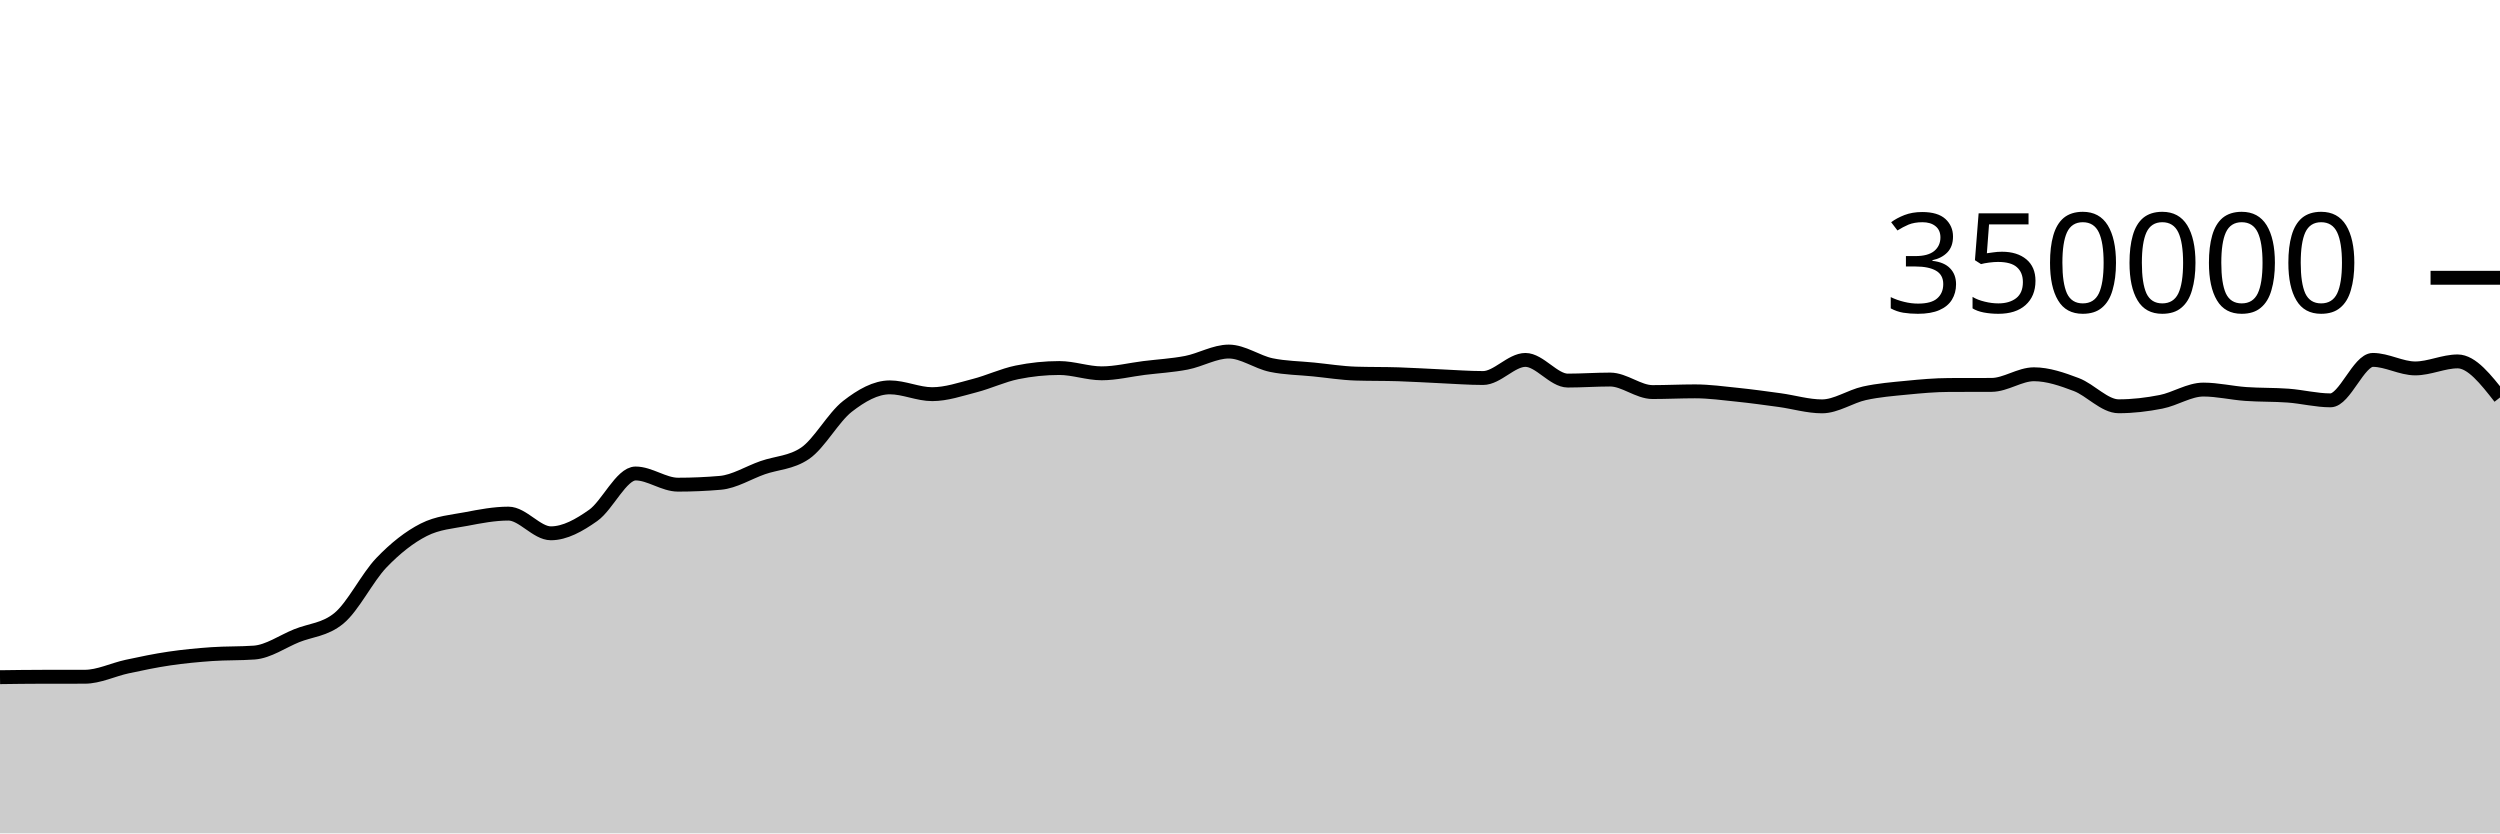
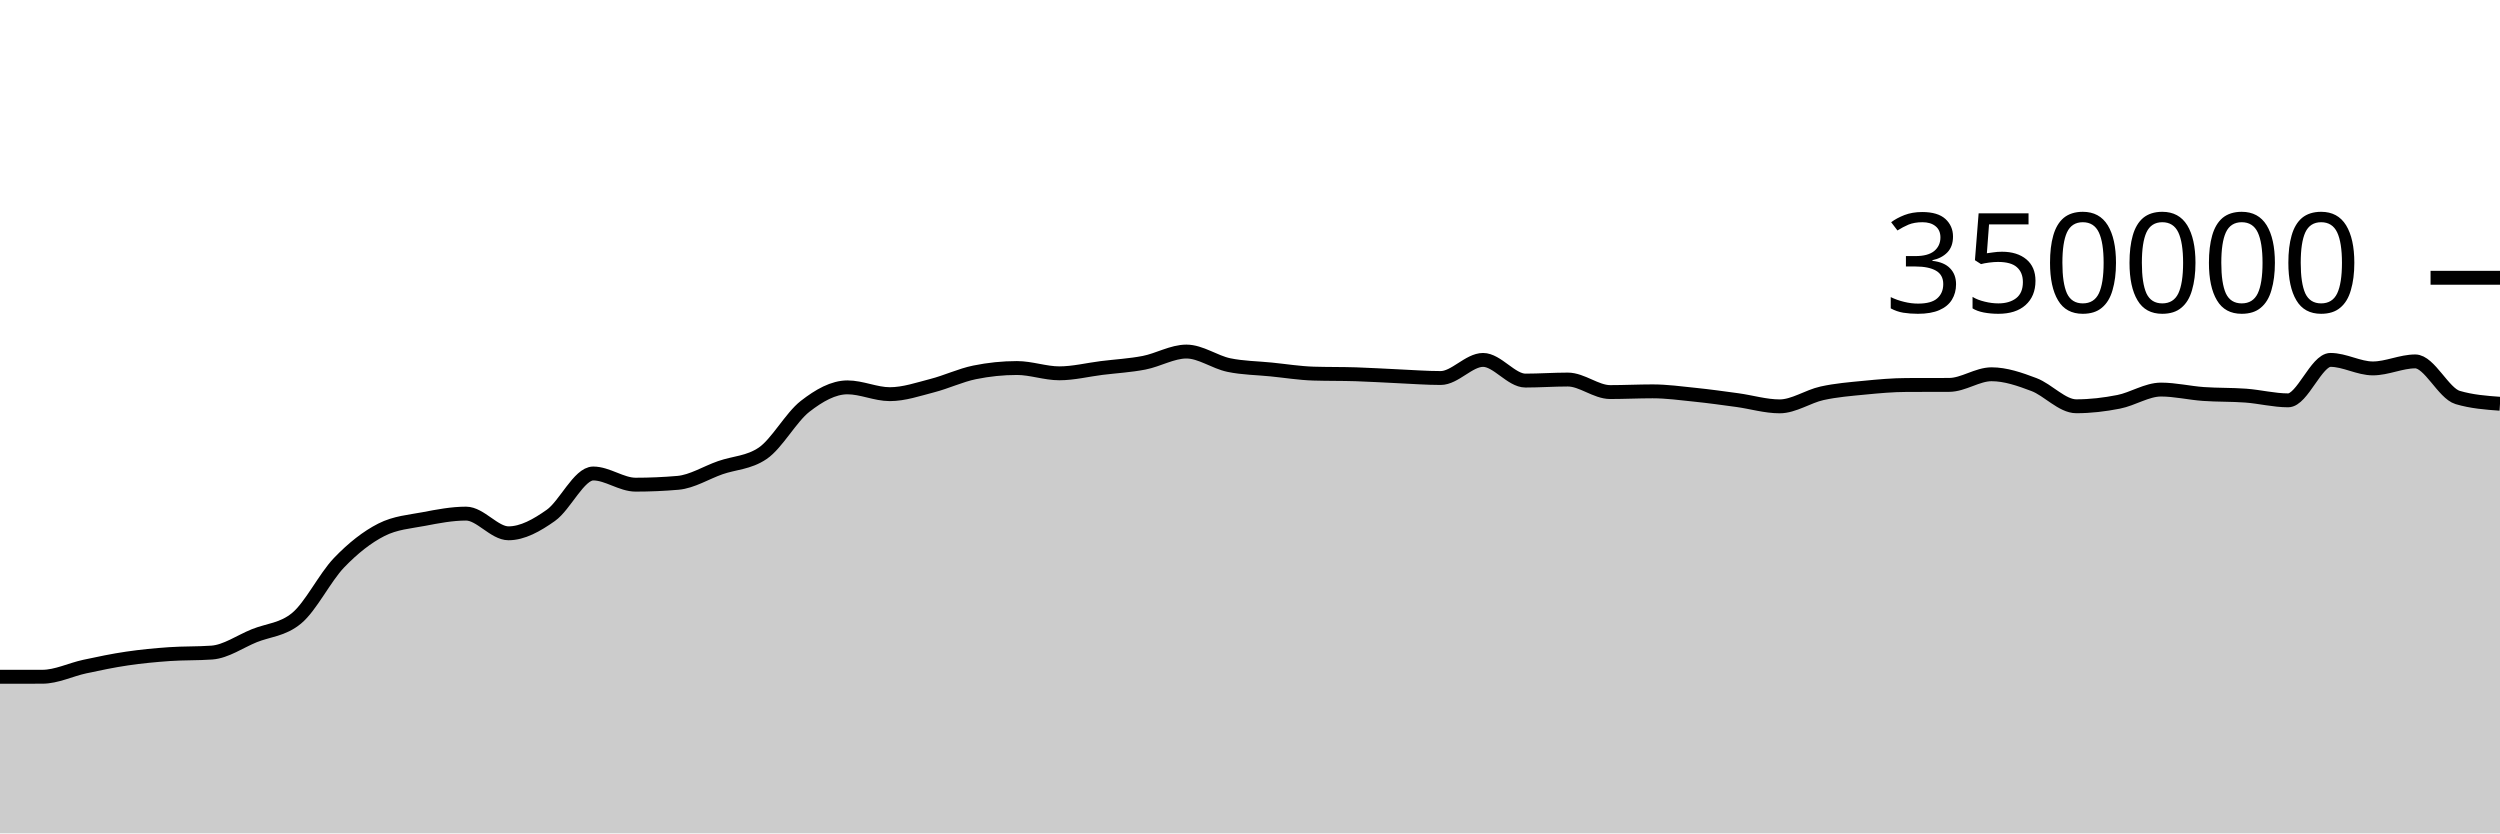
<svg xmlns="http://www.w3.org/2000/svg" viewBox="0 0 180 60">
  <g transform="translate(0,20)">
-     <path class="area" fill="rgba(0, 0, 0, 0.2)" d="M0,28.757C1.017,28.743,2.034,28.729,3.051,28.728C4.068,28.727,5.085,28.727,6.102,28.726C7.119,28.725,8.136,28.213,9.153,27.994C10.169,27.775,11.186,27.562,12.203,27.413C13.22,27.263,14.237,27.168,15.254,27.096C16.271,27.025,17.288,27.059,18.305,26.985C19.322,26.911,20.339,26.185,21.356,25.773C22.373,25.361,23.39,25.353,24.407,24.513C25.424,23.673,26.441,21.581,27.458,20.52C28.475,19.459,29.492,18.663,30.508,18.146C31.525,17.629,32.542,17.565,33.559,17.371C34.576,17.176,35.593,16.98,36.61,16.98C37.627,16.98,38.644,18.398,39.661,18.398C40.678,18.398,41.695,17.825,42.712,17.107C43.729,16.389,44.746,14.091,45.763,14.091C46.78,14.091,47.797,14.896,48.814,14.896C49.831,14.896,50.847,14.852,51.864,14.764C52.881,14.676,53.898,14.026,54.915,13.672C55.932,13.317,56.949,13.327,57.966,12.637C58.983,11.947,60,10.049,61.017,9.258C62.034,8.467,63.051,7.89,64.068,7.89C65.085,7.89,66.102,8.38,67.119,8.38C68.136,8.38,69.153,8.028,70.169,7.766C71.186,7.505,72.203,7.019,73.22,6.811C74.237,6.603,75.254,6.498,76.271,6.498C77.288,6.498,78.305,6.879,79.322,6.879C80.339,6.879,81.356,6.622,82.373,6.495C83.39,6.369,84.407,6.315,85.424,6.118C86.441,5.92,87.458,5.312,88.475,5.312C89.492,5.312,90.508,6.072,91.525,6.284C92.542,6.496,93.559,6.499,94.576,6.602C95.593,6.704,96.61,6.869,97.627,6.9C98.644,6.932,99.661,6.916,100.678,6.948C101.695,6.979,102.712,7.047,103.729,7.092C104.746,7.137,105.763,7.217,106.78,7.217C107.797,7.217,108.814,5.914,109.831,5.914C110.847,5.914,111.864,7.402,112.881,7.402C113.898,7.402,114.915,7.327,115.932,7.327C116.949,7.327,117.966,8.229,118.983,8.229C120,8.229,121.017,8.177,122.034,8.177C123.051,8.177,124.068,8.317,125.085,8.422C126.102,8.527,127.119,8.668,128.136,8.807C129.153,8.947,130.169,9.258,131.186,9.258C132.203,9.258,133.22,8.541,134.237,8.317C135.254,8.093,136.271,8.013,137.288,7.914C138.305,7.814,139.322,7.722,140.339,7.719C141.356,7.715,142.373,7.717,143.39,7.713C144.407,7.71,145.424,6.947,146.441,6.947C147.458,6.947,148.475,7.304,149.492,7.688C150.508,8.072,151.525,9.252,152.542,9.252C153.559,9.252,154.576,9.132,155.593,8.931C156.61,8.731,157.627,8.049,158.644,8.049C159.661,8.049,160.678,8.295,161.695,8.367C162.712,8.44,163.729,8.409,164.746,8.485C165.763,8.561,166.78,8.825,167.797,8.825C168.814,8.825,169.831,5.913,170.847,5.913C171.864,5.913,172.881,6.526,173.898,6.526C174.915,6.526,175.932,6.021,176.949,6.021C177.966,6.021,178.983,7.319,180,8.618L180,40C178.983,40,177.966,40,176.949,40C175.932,40,174.915,40,173.898,40C172.881,40,171.864,40,170.847,40C169.831,40,168.814,40,167.797,40C166.78,40,165.763,40,164.746,40C163.729,40,162.712,40,161.695,40C160.678,40,159.661,40,158.644,40C157.627,40,156.61,40,155.593,40C154.576,40,153.559,40,152.542,40C151.525,40,150.508,40,149.492,40C148.475,40,147.458,40,146.441,40C145.424,40,144.407,40,143.39,40C142.373,40,141.356,40,140.339,40C139.322,40,138.305,40,137.288,40C136.271,40,135.254,40,134.237,40C133.22,40,132.203,40,131.186,40C130.169,40,129.153,40,128.136,40C127.119,40,126.102,40,125.085,40C124.068,40,123.051,40,122.034,40C121.017,40,120,40,118.983,40C117.966,40,116.949,40,115.932,40C114.915,40,113.898,40,112.881,40C111.864,40,110.847,40,109.831,40C108.814,40,107.797,40,106.78,40C105.763,40,104.746,40,103.729,40C102.712,40,101.695,40,100.678,40C99.661,40,98.644,40,97.627,40C96.61,40,95.593,40,94.576,40C93.559,40,92.542,40,91.525,40C90.508,40,89.492,40,88.475,40C87.458,40,86.441,40,85.424,40C84.407,40,83.39,40,82.373,40C81.356,40,80.339,40,79.322,40C78.305,40,77.288,40,76.271,40C75.254,40,74.237,40,73.22,40C72.203,40,71.186,40,70.169,40C69.153,40,68.136,40,67.119,40C66.102,40,65.085,40,64.068,40C63.051,40,62.034,40,61.017,40C60,40,58.983,40,57.966,40C56.949,40,55.932,40,54.915,40C53.898,40,52.881,40,51.864,40C50.847,40,49.831,40,48.814,40C47.797,40,46.78,40,45.763,40C44.746,40,43.729,40,42.712,40C41.695,40,40.678,40,39.661,40C38.644,40,37.627,40,36.61,40C35.593,40,34.576,40,33.559,40C32.542,40,31.525,40,30.508,40C29.492,40,28.475,40,27.458,40C26.441,40,25.424,40,24.407,40C23.39,40,22.373,40,21.356,40C20.339,40,19.322,40,18.305,40C17.288,40,16.271,40,15.254,40C14.237,40,13.22,40,12.203,40C11.186,40,10.169,40,9.153,40C8.136,40,7.119,40,6.102,40C5.085,40,4.068,40,3.051,40C2.034,40,1.017,40,0,40Z" />
-     <path class="line" stroke="black" fill="none" d="M0,28.757C1.017,28.743,2.034,28.729,3.051,28.728C4.068,28.727,5.085,28.727,6.102,28.726C7.119,28.725,8.136,28.213,9.153,27.994C10.169,27.775,11.186,27.562,12.203,27.413C13.22,27.263,14.237,27.168,15.254,27.096C16.271,27.025,17.288,27.059,18.305,26.985C19.322,26.911,20.339,26.185,21.356,25.773C22.373,25.361,23.39,25.353,24.407,24.513C25.424,23.673,26.441,21.581,27.458,20.52C28.475,19.459,29.492,18.663,30.508,18.146C31.525,17.629,32.542,17.565,33.559,17.371C34.576,17.176,35.593,16.98,36.61,16.98C37.627,16.98,38.644,18.398,39.661,18.398C40.678,18.398,41.695,17.825,42.712,17.107C43.729,16.389,44.746,14.091,45.763,14.091C46.78,14.091,47.797,14.896,48.814,14.896C49.831,14.896,50.847,14.852,51.864,14.764C52.881,14.676,53.898,14.026,54.915,13.672C55.932,13.317,56.949,13.327,57.966,12.637C58.983,11.947,60,10.049,61.017,9.258C62.034,8.467,63.051,7.89,64.068,7.89C65.085,7.89,66.102,8.38,67.119,8.38C68.136,8.38,69.153,8.028,70.169,7.766C71.186,7.505,72.203,7.019,73.22,6.811C74.237,6.603,75.254,6.498,76.271,6.498C77.288,6.498,78.305,6.879,79.322,6.879C80.339,6.879,81.356,6.622,82.373,6.495C83.39,6.369,84.407,6.315,85.424,6.118C86.441,5.92,87.458,5.312,88.475,5.312C89.492,5.312,90.508,6.072,91.525,6.284C92.542,6.496,93.559,6.499,94.576,6.602C95.593,6.704,96.61,6.869,97.627,6.9C98.644,6.932,99.661,6.916,100.678,6.948C101.695,6.979,102.712,7.047,103.729,7.092C104.746,7.137,105.763,7.217,106.78,7.217C107.797,7.217,108.814,5.914,109.831,5.914C110.847,5.914,111.864,7.402,112.881,7.402C113.898,7.402,114.915,7.327,115.932,7.327C116.949,7.327,117.966,8.229,118.983,8.229C120,8.229,121.017,8.177,122.034,8.177C123.051,8.177,124.068,8.317,125.085,8.422C126.102,8.527,127.119,8.668,128.136,8.807C129.153,8.947,130.169,9.258,131.186,9.258C132.203,9.258,133.22,8.541,134.237,8.317C135.254,8.093,136.271,8.013,137.288,7.914C138.305,7.814,139.322,7.722,140.339,7.719C141.356,7.715,142.373,7.717,143.39,7.713C144.407,7.71,145.424,6.947,146.441,6.947C147.458,6.947,148.475,7.304,149.492,7.688C150.508,8.072,151.525,9.252,152.542,9.252C153.559,9.252,154.576,9.132,155.593,8.931C156.61,8.731,157.627,8.049,158.644,8.049C159.661,8.049,160.678,8.295,161.695,8.367C162.712,8.44,163.729,8.409,164.746,8.485C165.763,8.561,166.78,8.825,167.797,8.825C168.814,8.825,169.831,5.913,170.847,5.913C171.864,5.913,172.881,6.526,173.898,6.526C174.915,6.526,175.932,6.021,176.949,6.021C177.966,6.021,178.983,7.319,180,8.618" />
+     <path class="area" fill="rgba(0, 0, 0, 0.2)" d="M0,28.728C1.017,28.728,2.034,28.727,3.051,28.726C4.068,28.725,5.085,28.213,6.102,27.994C7.119,27.775,8.136,27.562,9.153,27.413C10.169,27.263,11.186,27.168,12.203,27.096C13.22,27.025,14.237,27.059,15.254,26.985C16.271,26.911,17.288,26.185,18.305,25.773C19.322,25.361,20.339,25.353,21.356,24.513C22.373,23.673,23.39,21.581,24.407,20.52C25.424,19.459,26.441,18.663,27.458,18.146C28.475,17.629,29.492,17.565,30.508,17.371C31.525,17.176,32.542,16.98,33.559,16.98C34.576,16.98,35.593,18.398,36.61,18.398C37.627,18.398,38.644,17.825,39.661,17.107C40.678,16.389,41.695,14.091,42.712,14.091C43.729,14.091,44.746,14.896,45.763,14.896C46.78,14.896,47.797,14.852,48.814,14.764C49.831,14.676,50.847,14.026,51.864,13.672C52.881,13.317,53.898,13.327,54.915,12.637C55.932,11.947,56.949,10.049,57.966,9.258C58.983,8.467,60,7.89,61.017,7.89C62.034,7.89,63.051,8.38,64.068,8.38C65.085,8.38,66.102,8.028,67.119,7.766C68.136,7.505,69.153,7.019,70.169,6.811C71.186,6.603,72.203,6.498,73.22,6.498C74.237,6.498,75.254,6.879,76.271,6.879C77.288,6.879,78.305,6.622,79.322,6.495C80.339,6.369,81.356,6.315,82.373,6.118C83.39,5.92,84.407,5.312,85.424,5.312C86.441,5.312,87.458,6.072,88.475,6.284C89.492,6.496,90.508,6.499,91.525,6.602C92.542,6.704,93.559,6.869,94.576,6.9C95.593,6.932,96.61,6.916,97.627,6.948C98.644,6.979,99.661,7.047,100.678,7.092C101.695,7.137,102.712,7.217,103.729,7.217C104.746,7.217,105.763,5.914,106.78,5.914C107.797,5.914,108.814,7.402,109.831,7.402C110.847,7.402,111.864,7.327,112.881,7.327C113.898,7.327,114.915,8.229,115.932,8.229C116.949,8.229,117.966,8.177,118.983,8.177C120,8.177,121.017,8.317,122.034,8.422C123.051,8.527,124.068,8.668,125.085,8.807C126.102,8.947,127.119,9.258,128.136,9.258C129.153,9.258,130.169,8.541,131.186,8.317C132.203,8.093,133.22,8.013,134.237,7.914C135.254,7.814,136.271,7.722,137.288,7.719C138.305,7.715,139.322,7.717,140.339,7.713C141.356,7.71,142.373,6.947,143.39,6.947C144.407,6.947,145.424,7.304,146.441,7.688C147.458,8.072,148.475,9.252,149.492,9.252C150.508,9.252,151.525,9.132,152.542,8.931C153.559,8.731,154.576,8.049,155.593,8.049C156.61,8.049,157.627,8.295,158.644,8.367C159.661,8.44,160.678,8.409,161.695,8.485C162.712,8.561,163.729,8.825,164.746,8.825C165.763,8.825,166.78,5.913,167.797,5.913C168.814,5.913,169.831,6.526,170.847,6.526C171.864,6.526,172.881,6.021,173.898,6.021C174.915,6.021,175.932,8.315,176.949,8.618C177.966,8.92,178.983,8.996,180,9.071L180,40C178.983,40,177.966,40,176.949,40C175.932,40,174.915,40,173.898,40C172.881,40,171.864,40,170.847,40C169.831,40,168.814,40,167.797,40C166.78,40,165.763,40,164.746,40C163.729,40,162.712,40,161.695,40C160.678,40,159.661,40,158.644,40C157.627,40,156.61,40,155.593,40C154.576,40,153.559,40,152.542,40C151.525,40,150.508,40,149.492,40C148.475,40,147.458,40,146.441,40C145.424,40,144.407,40,143.39,40C142.373,40,141.356,40,140.339,40C139.322,40,138.305,40,137.288,40C136.271,40,135.254,40,134.237,40C133.22,40,132.203,40,131.186,40C130.169,40,129.153,40,128.136,40C127.119,40,126.102,40,125.085,40C124.068,40,123.051,40,122.034,40C121.017,40,120,40,118.983,40C117.966,40,116.949,40,115.932,40C114.915,40,113.898,40,112.881,40C111.864,40,110.847,40,109.831,40C108.814,40,107.797,40,106.78,40C105.763,40,104.746,40,103.729,40C102.712,40,101.695,40,100.678,40C99.661,40,98.644,40,97.627,40C96.61,40,95.593,40,94.576,40C93.559,40,92.542,40,91.525,40C90.508,40,89.492,40,88.475,40C87.458,40,86.441,40,85.424,40C84.407,40,83.39,40,82.373,40C81.356,40,80.339,40,79.322,40C78.305,40,77.288,40,76.271,40C75.254,40,74.237,40,73.22,40C72.203,40,71.186,40,70.169,40C69.153,40,68.136,40,67.119,40C66.102,40,65.085,40,64.068,40C63.051,40,62.034,40,61.017,40C60,40,58.983,40,57.966,40C56.949,40,55.932,40,54.915,40C53.898,40,52.881,40,51.864,40C50.847,40,49.831,40,48.814,40C47.797,40,46.78,40,45.763,40C44.746,40,43.729,40,42.712,40C41.695,40,40.678,40,39.661,40C38.644,40,37.627,40,36.61,40C35.593,40,34.576,40,33.559,40C32.542,40,31.525,40,30.508,40C29.492,40,28.475,40,27.458,40C26.441,40,25.424,40,24.407,40C23.39,40,22.373,40,21.356,40C20.339,40,19.322,40,18.305,40C17.288,40,16.271,40,15.254,40C14.237,40,13.22,40,12.203,40C11.186,40,10.169,40,9.153,40C8.136,40,7.119,40,6.102,40C5.085,40,4.068,40,3.051,40C2.034,40,1.017,40,0,40Z" />
+     <path class="line" stroke="black" fill="none" d="M0,28.728C1.017,28.728,2.034,28.727,3.051,28.726C4.068,28.725,5.085,28.213,6.102,27.994C7.119,27.775,8.136,27.562,9.153,27.413C10.169,27.263,11.186,27.168,12.203,27.096C13.22,27.025,14.237,27.059,15.254,26.985C16.271,26.911,17.288,26.185,18.305,25.773C19.322,25.361,20.339,25.353,21.356,24.513C22.373,23.673,23.39,21.581,24.407,20.52C25.424,19.459,26.441,18.663,27.458,18.146C28.475,17.629,29.492,17.565,30.508,17.371C31.525,17.176,32.542,16.98,33.559,16.98C34.576,16.98,35.593,18.398,36.61,18.398C37.627,18.398,38.644,17.825,39.661,17.107C40.678,16.389,41.695,14.091,42.712,14.091C43.729,14.091,44.746,14.896,45.763,14.896C46.78,14.896,47.797,14.852,48.814,14.764C49.831,14.676,50.847,14.026,51.864,13.672C52.881,13.317,53.898,13.327,54.915,12.637C55.932,11.947,56.949,10.049,57.966,9.258C58.983,8.467,60,7.89,61.017,7.89C62.034,7.89,63.051,8.38,64.068,8.38C65.085,8.38,66.102,8.028,67.119,7.766C68.136,7.505,69.153,7.019,70.169,6.811C71.186,6.603,72.203,6.498,73.22,6.498C74.237,6.498,75.254,6.879,76.271,6.879C77.288,6.879,78.305,6.622,79.322,6.495C80.339,6.369,81.356,6.315,82.373,6.118C83.39,5.92,84.407,5.312,85.424,5.312C86.441,5.312,87.458,6.072,88.475,6.284C89.492,6.496,90.508,6.499,91.525,6.602C92.542,6.704,93.559,6.869,94.576,6.9C95.593,6.932,96.61,6.916,97.627,6.948C98.644,6.979,99.661,7.047,100.678,7.092C101.695,7.137,102.712,7.217,103.729,7.217C104.746,7.217,105.763,5.914,106.78,5.914C107.797,5.914,108.814,7.402,109.831,7.402C110.847,7.402,111.864,7.327,112.881,7.327C113.898,7.327,114.915,8.229,115.932,8.229C116.949,8.229,117.966,8.177,118.983,8.177C120,8.177,121.017,8.317,122.034,8.422C123.051,8.527,124.068,8.668,125.085,8.807C126.102,8.947,127.119,9.258,128.136,9.258C129.153,9.258,130.169,8.541,131.186,8.317C132.203,8.093,133.22,8.013,134.237,7.914C135.254,7.814,136.271,7.722,137.288,7.719C138.305,7.715,139.322,7.717,140.339,7.713C141.356,7.71,142.373,6.947,143.39,6.947C144.407,6.947,145.424,7.304,146.441,7.688C147.458,8.072,148.475,9.252,149.492,9.252C150.508,9.252,151.525,9.132,152.542,8.931C153.559,8.731,154.576,8.049,155.593,8.049C156.61,8.049,157.627,8.295,158.644,8.367C159.661,8.44,160.678,8.409,161.695,8.485C162.712,8.561,163.729,8.825,164.746,8.825C165.763,8.825,166.78,5.913,167.797,5.913C168.814,5.913,169.831,6.526,170.847,6.526C171.864,6.526,172.881,6.021,173.898,6.021C174.915,6.021,175.932,8.315,176.949,8.618C177.966,8.92,178.983,8.996,180,9.071" />
    <path class="axis-ceiling" stroke-width="1" stroke="black" fill="none" d="M175,0L180,0" />
    <text class="axis-ceiling-label" font-family="sans-serif" text-anchor="end" font-size="10px" x="170" y="2.5">350000</text>
  </g>
</svg>
